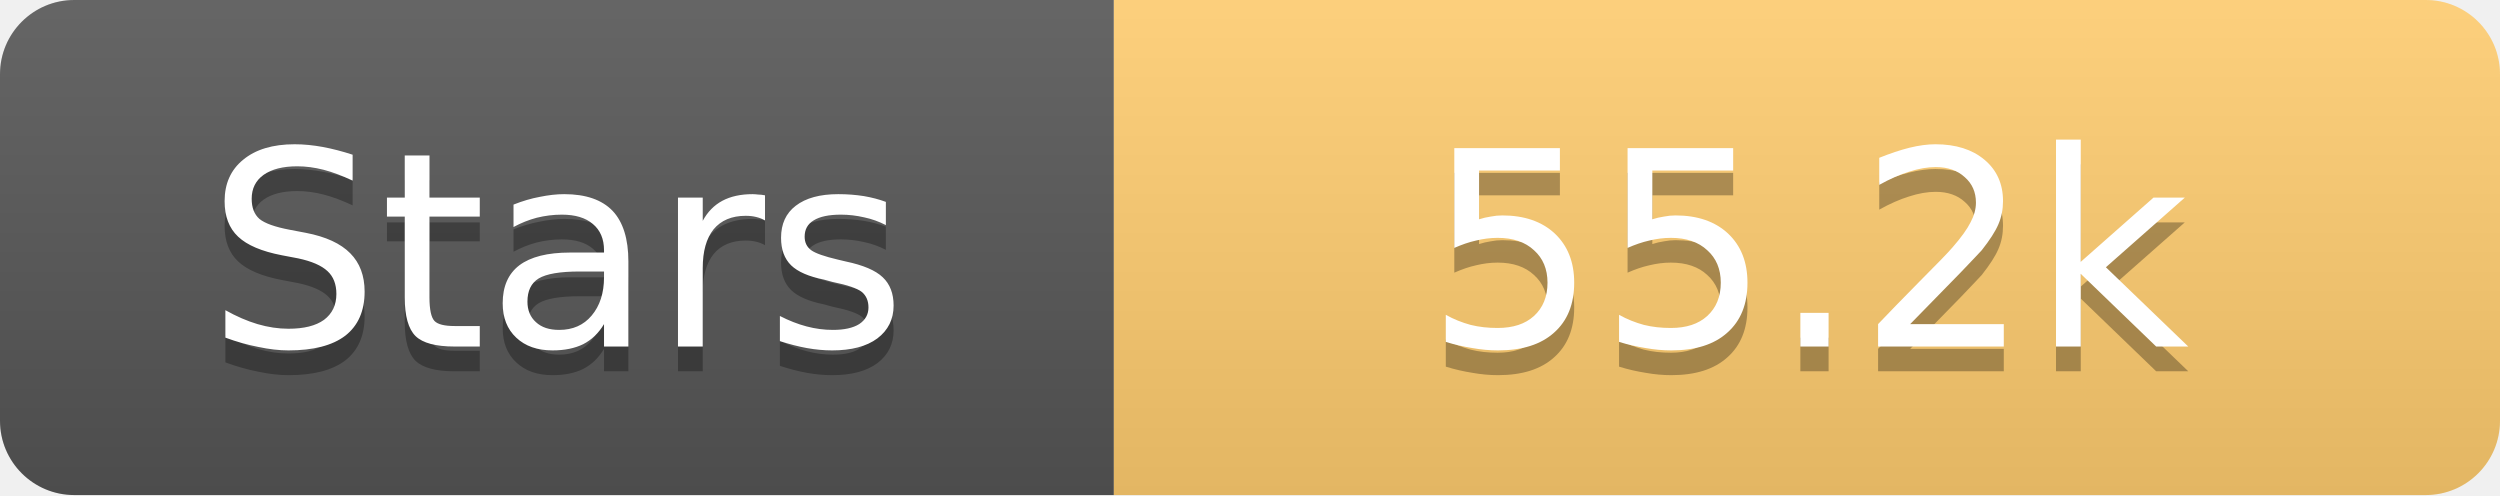
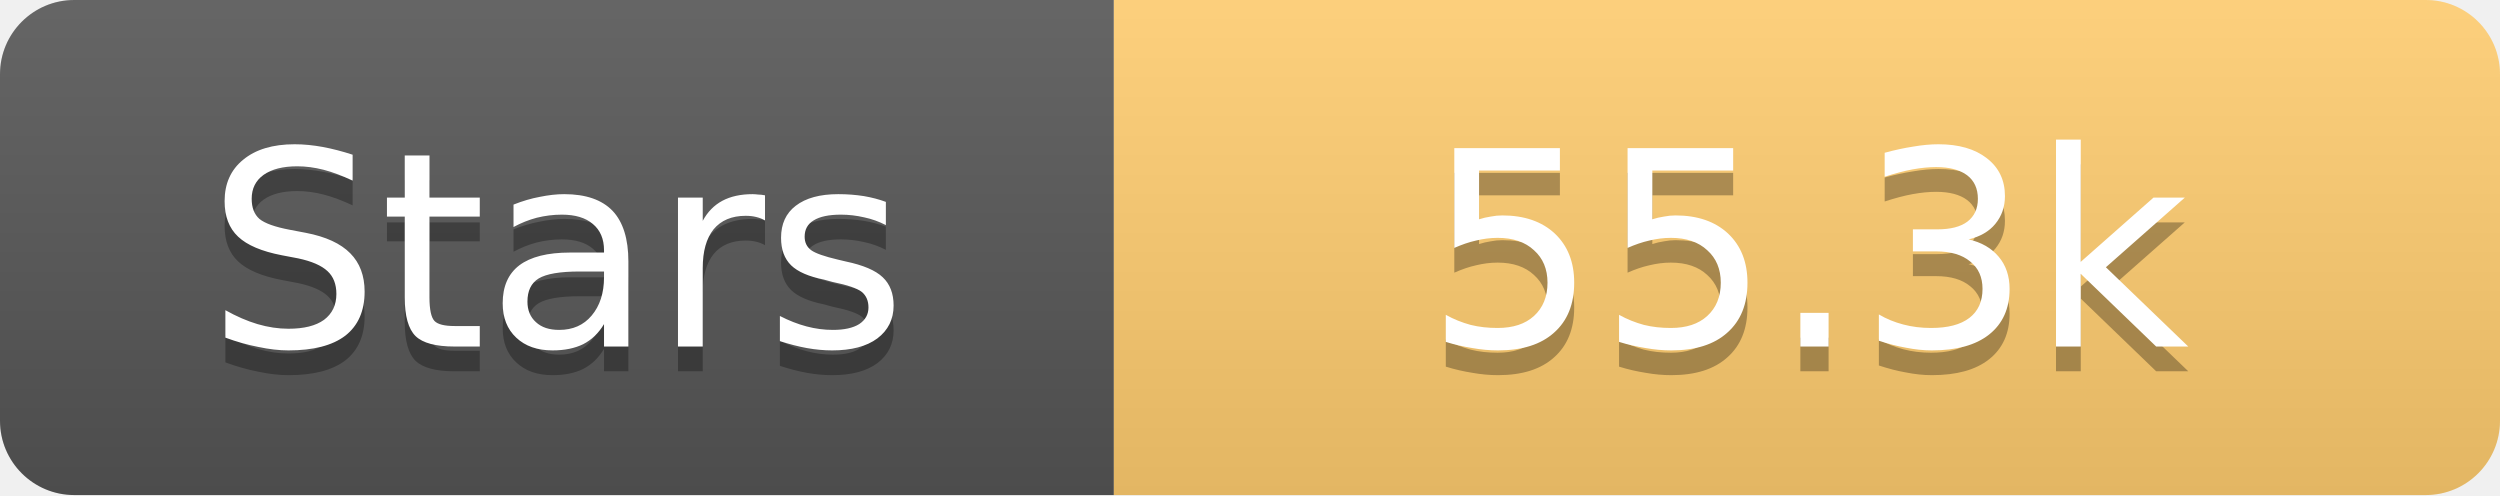
<svg xmlns="http://www.w3.org/2000/svg" width="101" height="20">
  <linearGradient id="s" x2="0" y2="100%">
    <stop offset="0" stop-color="#fff" stop-opacity=".1" />
    <stop offset="1" stop-opacity=".1" />
  </linearGradient>
  <clipPath id="r">
    <rect width="101" height="20" rx="3" fill="#fff" />
  </clipPath>
  <g clip-path="url(#r)">
    <rect width="45" height="20" fill="#555" />
    <rect x="45" width="56" height="20" fill="#fdcb6e" />
    <rect width="101" height="20" fill="url(#s)" />
  </g>
  <g fill="#fff" text-anchor="middle" font-family="Verdana,Geneva,DejaVu Sans,sans-serif" text-rendering="geometricPrecision" font-size="11">
    <text x="22.5" y="15" fill="#010101" fill-opacity=".3">Stars</text>
    <text x="22.5" y="14">Stars</text>
-     <text x="73.0" y="15" fill="#010101" fill-opacity=".3">55.2k</text>
-     <text x="73.0" y="14">55.2k</text>
+     <text x="73.0" y="15" fill="#010101" fill-opacity=".3">55.3k</text>
+     <text x="73.0" y="14">55.3k</text>
  </g>
</svg>
